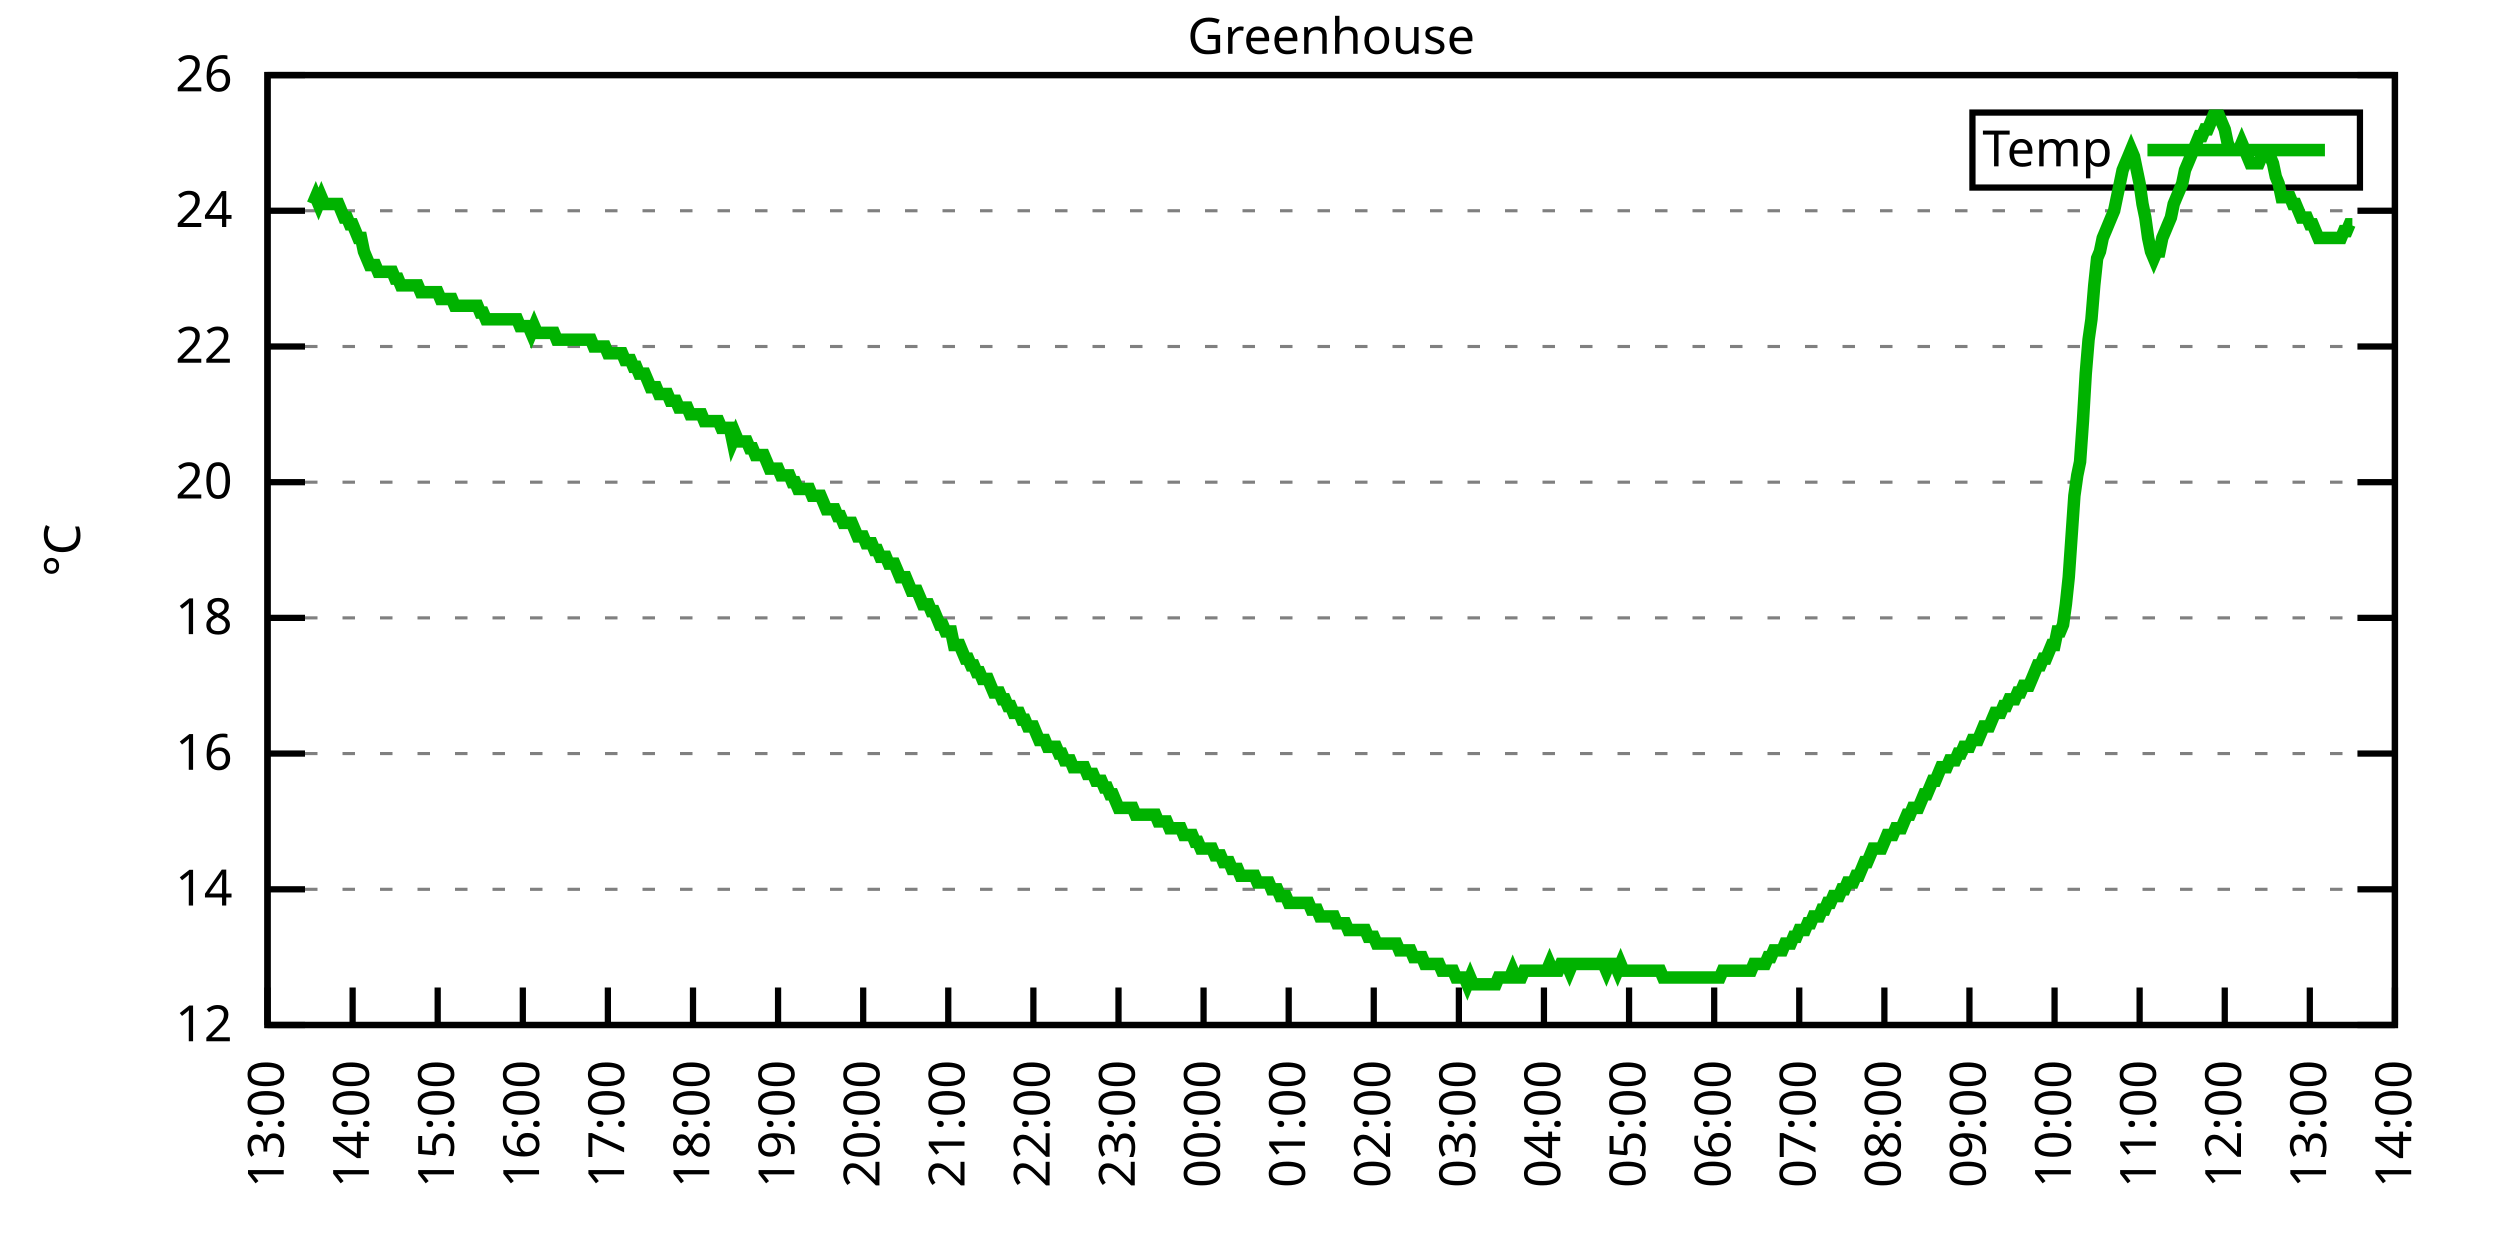
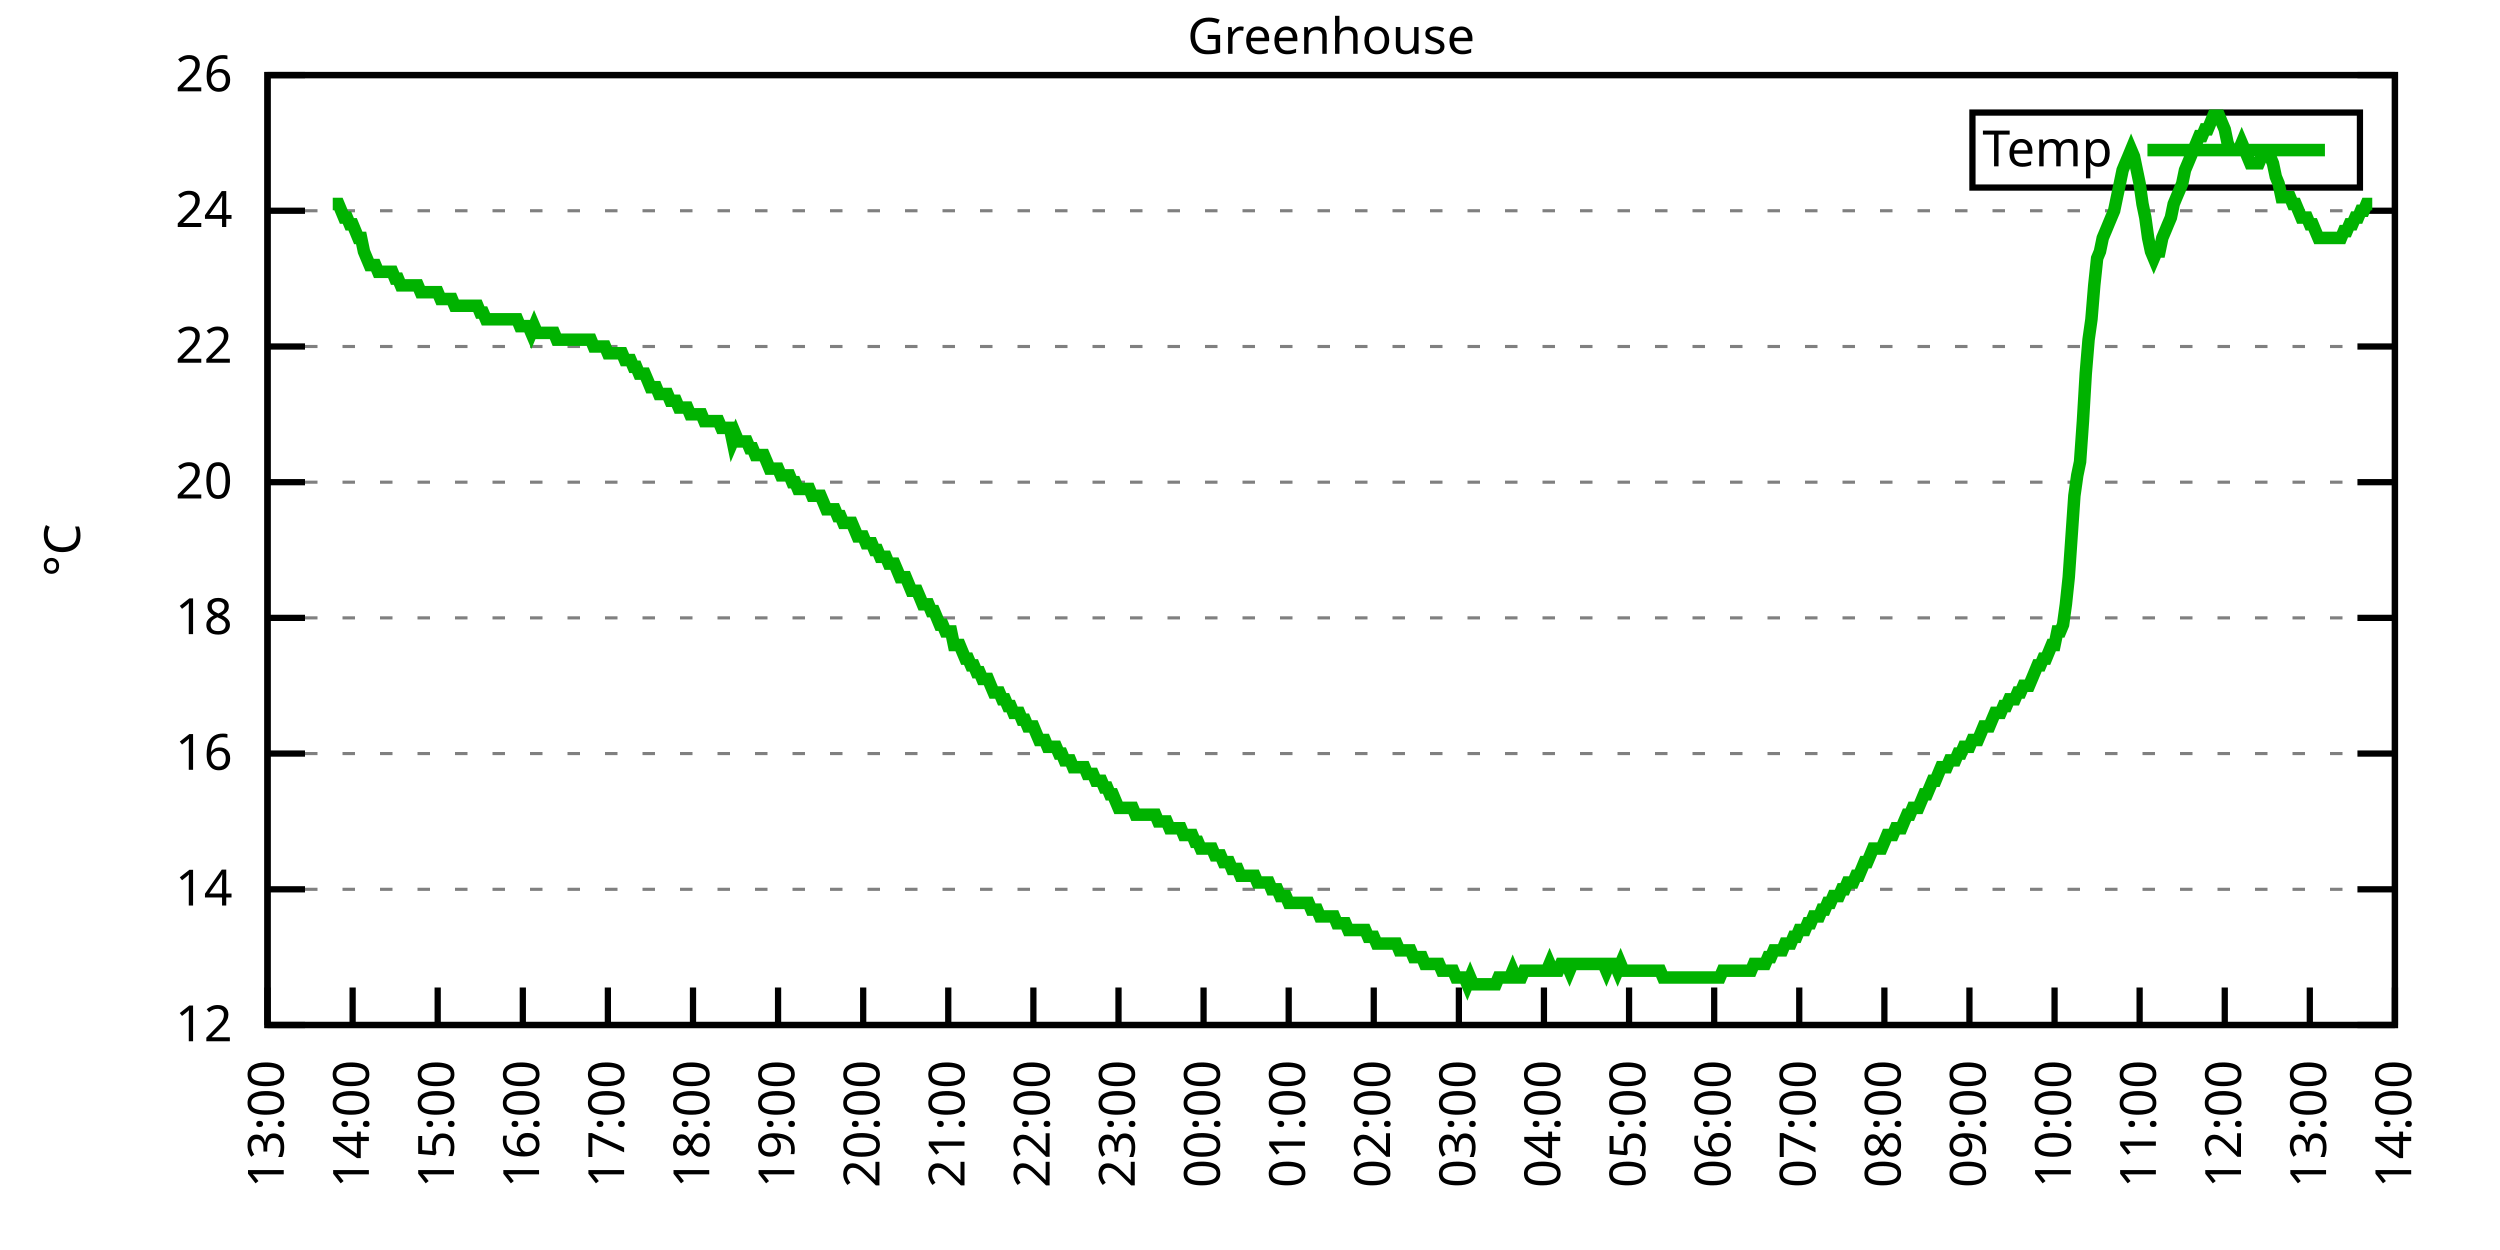
<svg xmlns="http://www.w3.org/2000/svg" xmlns:xlink="http://www.w3.org/1999/xlink" width="400" height="200" viewBox="0 0 400 200">
  <g id="gnuplot_canvas">
    <rect x="0" y="0" width="400" height="200" fill="none" />
    <defs>
      <circle id="gpDot" r="0.5" stroke-width="0.5" stroke="currentColor" />
      <path id="gpPt0" stroke-width="0.333" stroke="currentColor" d="M-1,0 h2 M0,-1 v2" />
      <path id="gpPt1" stroke-width="0.333" stroke="currentColor" d="M-1,-1 L1,1 M1,-1 L-1,1" />
      <path id="gpPt2" stroke-width="0.333" stroke="currentColor" d="M-1,0 L1,0 M0,-1 L0,1 M-1,-1 L1,1 M-1,1 L1,-1" />
      <rect id="gpPt3" stroke-width="0.333" stroke="currentColor" x="-1" y="-1" width="2" height="2" />
      <rect id="gpPt4" stroke-width="0.333" stroke="currentColor" fill="currentColor" x="-1" y="-1" width="2" height="2" />
      <circle id="gpPt5" stroke-width="0.333" stroke="currentColor" cx="0" cy="0" r="1" />
      <use xlink:href="#gpPt5" id="gpPt6" fill="currentColor" stroke="none" />
      <path id="gpPt7" stroke-width="0.333" stroke="currentColor" d="M0,-1.33 L-1.33,0.67 L1.33,0.67 z" />
      <use xlink:href="#gpPt7" id="gpPt8" fill="currentColor" stroke="none" />
      <use xlink:href="#gpPt7" id="gpPt9" stroke="currentColor" transform="rotate(180)" />
      <use xlink:href="#gpPt9" id="gpPt10" fill="currentColor" stroke="none" />
      <use xlink:href="#gpPt3" id="gpPt11" stroke="currentColor" transform="rotate(45)" />
      <use xlink:href="#gpPt11" id="gpPt12" fill="currentColor" stroke="none" />
      <path id="gpPt13" stroke-width="0.333" stroke="currentColor" d="M0,1.330 L1.265,0.411 L0.782,-1.067 L-0.782,-1.076 L-1.265,0.411 z" />
      <use xlink:href="#gpPt13" id="gpPt14" fill="currentColor" stroke="none" />
      <filter id="textbox" filterUnits="objectBoundingBox" x="0" y="0" height="1" width="1">
        <feFlood flood-color="white" flood-opacity="1" result="bgnd" />
        <feComposite in="SourceGraphic" in2="bgnd" operator="atop" />
      </filter>
      <filter id="greybox" filterUnits="objectBoundingBox" x="0" y="0" height="1" width="1">
        <feFlood flood-color="lightgrey" flood-opacity="1" result="grey" />
        <feComposite in="SourceGraphic" in2="grey" operator="atop" />
      </filter>
    </defs>
    <g fill="none" color="white" stroke="currentColor" stroke-width="1.00" stroke-linecap="butt" stroke-linejoin="miter">
</g>
    <g fill="none" color="black" stroke="currentColor" stroke-width="1.00" stroke-linecap="butt" stroke-linejoin="miter">
      <g stroke="none" shape-rendering="crispEdges">
        <polygon fill="rgb(255, 255, 255)" points="42.80,164.00 383.18,164.00 383.18,12.02 42.80,12.02 " />
      </g>
    </g>
    <g fill="none" color="black" stroke="currentColor" stroke-width="1.00" stroke-linecap="butt" stroke-linejoin="miter">
</g>
    <g fill="none" color="black" stroke="black" stroke-width="0.50" stroke-linecap="butt" stroke-linejoin="miter">
</g>
    <g fill="none" color="gray" stroke="currentColor" stroke-width="0.50" stroke-linecap="butt" stroke-linejoin="miter">
      <path stroke="gray" stroke-dasharray="2,4" class="gridline" d="M42.80,164.00 L383.19,164.00  " />
    </g>
    <g fill="none" color="gray" stroke="gray" stroke-width="1.00" stroke-linecap="butt" stroke-linejoin="miter">
</g>
    <g fill="none" color="black" stroke="currentColor" stroke-width="1.00" stroke-linecap="butt" stroke-linejoin="miter">
      <path stroke="black" d="M42.80,164.00 L48.80,164.00 M383.19,164.00 L377.19,164.00  " />
      <g transform="translate(37.20,166.60)" stroke="none" fill="black" font-family="Sans" font-size="8.00" text-anchor="end">
        <text>
          <tspan font-family="Sans"> 12</tspan>
        </text>
      </g>
    </g>
    <g fill="none" color="black" stroke="currentColor" stroke-width="1.00" stroke-linecap="butt" stroke-linejoin="miter">
</g>
    <g fill="none" color="black" stroke="black" stroke-width="0.50" stroke-linecap="butt" stroke-linejoin="miter">
</g>
    <g fill="none" color="gray" stroke="currentColor" stroke-width="0.50" stroke-linecap="butt" stroke-linejoin="miter">
      <path stroke="gray" stroke-dasharray="2,4" class="gridline" d="M42.80,142.29 L383.19,142.29  " />
    </g>
    <g fill="none" color="gray" stroke="gray" stroke-width="1.00" stroke-linecap="butt" stroke-linejoin="miter">
</g>
    <g fill="none" color="black" stroke="currentColor" stroke-width="1.00" stroke-linecap="butt" stroke-linejoin="miter">
      <path stroke="black" d="M42.80,142.29 L48.80,142.29 M383.19,142.29 L377.19,142.29  " />
      <g transform="translate(37.20,144.89)" stroke="none" fill="black" font-family="Sans" font-size="8.00" text-anchor="end">
        <text>
          <tspan font-family="Sans"> 14</tspan>
        </text>
      </g>
    </g>
    <g fill="none" color="black" stroke="currentColor" stroke-width="1.00" stroke-linecap="butt" stroke-linejoin="miter">
</g>
    <g fill="none" color="black" stroke="black" stroke-width="0.50" stroke-linecap="butt" stroke-linejoin="miter">
</g>
    <g fill="none" color="gray" stroke="currentColor" stroke-width="0.50" stroke-linecap="butt" stroke-linejoin="miter">
      <path stroke="gray" stroke-dasharray="2,4" class="gridline" d="M42.80,120.57 L383.19,120.57  " />
    </g>
    <g fill="none" color="gray" stroke="gray" stroke-width="1.00" stroke-linecap="butt" stroke-linejoin="miter">
</g>
    <g fill="none" color="black" stroke="currentColor" stroke-width="1.00" stroke-linecap="butt" stroke-linejoin="miter">
      <path stroke="black" d="M42.80,120.57 L48.80,120.57 M383.19,120.57 L377.19,120.57  " />
      <g transform="translate(37.20,123.17)" stroke="none" fill="black" font-family="Sans" font-size="8.00" text-anchor="end">
        <text>
          <tspan font-family="Sans"> 16</tspan>
        </text>
      </g>
    </g>
    <g fill="none" color="black" stroke="currentColor" stroke-width="1.00" stroke-linecap="butt" stroke-linejoin="miter">
</g>
    <g fill="none" color="black" stroke="black" stroke-width="0.50" stroke-linecap="butt" stroke-linejoin="miter">
</g>
    <g fill="none" color="gray" stroke="currentColor" stroke-width="0.50" stroke-linecap="butt" stroke-linejoin="miter">
      <path stroke="gray" stroke-dasharray="2,4" class="gridline" d="M42.80,98.86 L383.19,98.86  " />
    </g>
    <g fill="none" color="gray" stroke="gray" stroke-width="1.00" stroke-linecap="butt" stroke-linejoin="miter">
</g>
    <g fill="none" color="black" stroke="currentColor" stroke-width="1.00" stroke-linecap="butt" stroke-linejoin="miter">
      <path stroke="black" d="M42.80,98.86 L48.80,98.86 M383.19,98.86 L377.19,98.86  " />
      <g transform="translate(37.20,101.46)" stroke="none" fill="black" font-family="Sans" font-size="8.00" text-anchor="end">
        <text>
          <tspan font-family="Sans"> 18</tspan>
        </text>
      </g>
    </g>
    <g fill="none" color="black" stroke="currentColor" stroke-width="1.00" stroke-linecap="butt" stroke-linejoin="miter">
</g>
    <g fill="none" color="black" stroke="black" stroke-width="0.50" stroke-linecap="butt" stroke-linejoin="miter">
</g>
    <g fill="none" color="gray" stroke="currentColor" stroke-width="0.50" stroke-linecap="butt" stroke-linejoin="miter">
      <path stroke="gray" stroke-dasharray="2,4" class="gridline" d="M42.80,77.15 L383.19,77.15  " />
    </g>
    <g fill="none" color="gray" stroke="gray" stroke-width="1.00" stroke-linecap="butt" stroke-linejoin="miter">
</g>
    <g fill="none" color="black" stroke="currentColor" stroke-width="1.00" stroke-linecap="butt" stroke-linejoin="miter">
      <path stroke="black" d="M42.80,77.15 L48.80,77.15 M383.19,77.15 L377.19,77.15  " />
      <g transform="translate(37.20,79.75)" stroke="none" fill="black" font-family="Sans" font-size="8.00" text-anchor="end">
        <text>
          <tspan font-family="Sans"> 20</tspan>
        </text>
      </g>
    </g>
    <g fill="none" color="black" stroke="currentColor" stroke-width="1.00" stroke-linecap="butt" stroke-linejoin="miter">
</g>
    <g fill="none" color="black" stroke="black" stroke-width="0.50" stroke-linecap="butt" stroke-linejoin="miter">
</g>
    <g fill="none" color="gray" stroke="currentColor" stroke-width="0.50" stroke-linecap="butt" stroke-linejoin="miter">
      <path stroke="gray" stroke-dasharray="2,4" class="gridline" d="M42.80,55.44 L383.19,55.44  " />
    </g>
    <g fill="none" color="gray" stroke="gray" stroke-width="1.00" stroke-linecap="butt" stroke-linejoin="miter">
</g>
    <g fill="none" color="black" stroke="currentColor" stroke-width="1.00" stroke-linecap="butt" stroke-linejoin="miter">
      <path stroke="black" d="M42.80,55.44 L48.80,55.44 M383.19,55.44 L377.19,55.44  " />
      <g transform="translate(37.20,58.04)" stroke="none" fill="black" font-family="Sans" font-size="8.00" text-anchor="end">
        <text>
          <tspan font-family="Sans"> 22</tspan>
        </text>
      </g>
    </g>
    <g fill="none" color="black" stroke="currentColor" stroke-width="1.00" stroke-linecap="butt" stroke-linejoin="miter">
</g>
    <g fill="none" color="black" stroke="black" stroke-width="0.50" stroke-linecap="butt" stroke-linejoin="miter">
</g>
    <g fill="none" color="gray" stroke="currentColor" stroke-width="0.50" stroke-linecap="butt" stroke-linejoin="miter">
      <path stroke="gray" stroke-dasharray="2,4" class="gridline" d="M42.80,33.72 L383.19,33.72  " />
    </g>
    <g fill="none" color="gray" stroke="gray" stroke-width="1.00" stroke-linecap="butt" stroke-linejoin="miter">
</g>
    <g fill="none" color="black" stroke="currentColor" stroke-width="1.00" stroke-linecap="butt" stroke-linejoin="miter">
      <path stroke="black" d="M42.80,33.72 L48.80,33.72 M383.19,33.72 L377.19,33.72  " />
      <g transform="translate(37.20,36.32)" stroke="none" fill="black" font-family="Sans" font-size="8.00" text-anchor="end">
        <text>
          <tspan font-family="Sans"> 24</tspan>
        </text>
      </g>
    </g>
    <g fill="none" color="black" stroke="currentColor" stroke-width="1.00" stroke-linecap="butt" stroke-linejoin="miter">
</g>
    <g fill="none" color="black" stroke="black" stroke-width="0.50" stroke-linecap="butt" stroke-linejoin="miter">
</g>
    <g fill="none" color="gray" stroke="currentColor" stroke-width="0.50" stroke-linecap="butt" stroke-linejoin="miter">
      <path stroke="gray" stroke-dasharray="2,4" class="gridline" d="M42.80,12.01 L383.19,12.01  " />
    </g>
    <g fill="none" color="gray" stroke="gray" stroke-width="1.00" stroke-linecap="butt" stroke-linejoin="miter">
</g>
    <g fill="none" color="black" stroke="currentColor" stroke-width="1.00" stroke-linecap="butt" stroke-linejoin="miter">
      <path stroke="black" d="M42.80,12.01 L48.80,12.01 M383.19,12.01 L377.19,12.01  " />
      <g transform="translate(37.20,14.61)" stroke="none" fill="black" font-family="Sans" font-size="8.00" text-anchor="end">
        <text>
          <tspan font-family="Sans"> 26</tspan>
        </text>
      </g>
    </g>
    <g fill="none" color="black" stroke="currentColor" stroke-width="1.00" stroke-linecap="butt" stroke-linejoin="miter">
      <path stroke="black" d="M42.80,164.00 L42.80,158.00  " />
      <g transform="translate(45.40,169.60) rotate(270.00)" stroke="none" fill="black" font-family="Sans" font-size="8.00" text-anchor="end">
        <text>
          <tspan font-family="Sans">13:00</tspan>
        </text>
      </g>
    </g>
    <g fill="none" color="black" stroke="currentColor" stroke-width="1.00" stroke-linecap="butt" stroke-linejoin="miter">
      <path stroke="black" d="M56.42,164.00 L56.42,158.00  " />
      <g transform="translate(59.02,169.60) rotate(270.00)" stroke="none" fill="black" font-family="Sans" font-size="8.00" text-anchor="end">
        <text>
          <tspan font-family="Sans">14:00</tspan>
        </text>
      </g>
    </g>
    <g fill="none" color="black" stroke="currentColor" stroke-width="1.00" stroke-linecap="butt" stroke-linejoin="miter">
      <path stroke="black" d="M70.03,164.00 L70.03,158.00  " />
      <g transform="translate(72.63,169.60) rotate(270.00)" stroke="none" fill="black" font-family="Sans" font-size="8.00" text-anchor="end">
        <text>
          <tspan font-family="Sans">15:00</tspan>
        </text>
      </g>
    </g>
    <g fill="none" color="black" stroke="currentColor" stroke-width="1.00" stroke-linecap="butt" stroke-linejoin="miter">
      <path stroke="black" d="M83.65,164.00 L83.65,158.00  " />
      <g transform="translate(86.25,169.60) rotate(270.00)" stroke="none" fill="black" font-family="Sans" font-size="8.00" text-anchor="end">
        <text>
          <tspan font-family="Sans">16:00</tspan>
        </text>
      </g>
    </g>
    <g fill="none" color="black" stroke="currentColor" stroke-width="1.00" stroke-linecap="butt" stroke-linejoin="miter">
      <path stroke="black" d="M97.26,164.00 L97.26,158.00  " />
      <g transform="translate(99.86,169.60) rotate(270.00)" stroke="none" fill="black" font-family="Sans" font-size="8.00" text-anchor="end">
        <text>
          <tspan font-family="Sans">17:00</tspan>
        </text>
      </g>
    </g>
    <g fill="none" color="black" stroke="currentColor" stroke-width="1.00" stroke-linecap="butt" stroke-linejoin="miter">
      <path stroke="black" d="M110.88,164.00 L110.88,158.00  " />
      <g transform="translate(113.48,169.60) rotate(270.00)" stroke="none" fill="black" font-family="Sans" font-size="8.00" text-anchor="end">
        <text>
          <tspan font-family="Sans">18:00</tspan>
        </text>
      </g>
    </g>
    <g fill="none" color="black" stroke="currentColor" stroke-width="1.00" stroke-linecap="butt" stroke-linejoin="miter">
      <path stroke="black" d="M124.49,164.00 L124.49,158.00  " />
      <g transform="translate(127.09,169.60) rotate(270.00)" stroke="none" fill="black" font-family="Sans" font-size="8.00" text-anchor="end">
        <text>
          <tspan font-family="Sans">19:00</tspan>
        </text>
      </g>
    </g>
    <g fill="none" color="black" stroke="currentColor" stroke-width="1.00" stroke-linecap="butt" stroke-linejoin="miter">
      <path stroke="black" d="M138.11,164.00 L138.11,158.00  " />
      <g transform="translate(140.71,169.60) rotate(270.00)" stroke="none" fill="black" font-family="Sans" font-size="8.00" text-anchor="end">
        <text>
          <tspan font-family="Sans">20:00</tspan>
        </text>
      </g>
    </g>
    <g fill="none" color="black" stroke="currentColor" stroke-width="1.00" stroke-linecap="butt" stroke-linejoin="miter">
      <path stroke="black" d="M151.72,164.00 L151.72,158.00  " />
      <g transform="translate(154.32,169.60) rotate(270.00)" stroke="none" fill="black" font-family="Sans" font-size="8.00" text-anchor="end">
        <text>
          <tspan font-family="Sans">21:00</tspan>
        </text>
      </g>
    </g>
    <g fill="none" color="black" stroke="currentColor" stroke-width="1.00" stroke-linecap="butt" stroke-linejoin="miter">
      <path stroke="black" d="M165.34,164.00 L165.34,158.00  " />
      <g transform="translate(167.94,169.60) rotate(270.00)" stroke="none" fill="black" font-family="Sans" font-size="8.00" text-anchor="end">
        <text>
          <tspan font-family="Sans">22:00</tspan>
        </text>
      </g>
    </g>
    <g fill="none" color="black" stroke="currentColor" stroke-width="1.00" stroke-linecap="butt" stroke-linejoin="miter">
      <path stroke="black" d="M178.96,164.00 L178.96,158.00  " />
      <g transform="translate(181.56,169.60) rotate(270.00)" stroke="none" fill="black" font-family="Sans" font-size="8.00" text-anchor="end">
        <text>
          <tspan font-family="Sans">23:00</tspan>
        </text>
      </g>
    </g>
    <g fill="none" color="black" stroke="currentColor" stroke-width="1.00" stroke-linecap="butt" stroke-linejoin="miter">
      <path stroke="black" d="M192.57,164.00 L192.57,158.00  " />
      <g transform="translate(195.17,169.60) rotate(270.00)" stroke="none" fill="black" font-family="Sans" font-size="8.00" text-anchor="end">
        <text>
          <tspan font-family="Sans">00:00</tspan>
        </text>
      </g>
    </g>
    <g fill="none" color="black" stroke="currentColor" stroke-width="1.00" stroke-linecap="butt" stroke-linejoin="miter">
      <path stroke="black" d="M206.19,164.00 L206.19,158.00  " />
      <g transform="translate(208.79,169.60) rotate(270.00)" stroke="none" fill="black" font-family="Sans" font-size="8.00" text-anchor="end">
        <text>
          <tspan font-family="Sans">01:00</tspan>
        </text>
      </g>
    </g>
    <g fill="none" color="black" stroke="currentColor" stroke-width="1.00" stroke-linecap="butt" stroke-linejoin="miter">
      <path stroke="black" d="M219.80,164.00 L219.80,158.00  " />
      <g transform="translate(222.40,169.60) rotate(270.00)" stroke="none" fill="black" font-family="Sans" font-size="8.00" text-anchor="end">
        <text>
          <tspan font-family="Sans">02:00</tspan>
        </text>
      </g>
    </g>
    <g fill="none" color="black" stroke="currentColor" stroke-width="1.00" stroke-linecap="butt" stroke-linejoin="miter">
      <path stroke="black" d="M233.42,164.00 L233.42,158.00  " />
      <g transform="translate(236.02,169.60) rotate(270.00)" stroke="none" fill="black" font-family="Sans" font-size="8.00" text-anchor="end">
        <text>
          <tspan font-family="Sans">03:00</tspan>
        </text>
      </g>
    </g>
    <g fill="none" color="black" stroke="currentColor" stroke-width="1.00" stroke-linecap="butt" stroke-linejoin="miter">
      <path stroke="black" d="M247.03,164.00 L247.03,158.00  " />
      <g transform="translate(249.63,169.60) rotate(270.00)" stroke="none" fill="black" font-family="Sans" font-size="8.00" text-anchor="end">
        <text>
          <tspan font-family="Sans">04:00</tspan>
        </text>
      </g>
    </g>
    <g fill="none" color="black" stroke="currentColor" stroke-width="1.00" stroke-linecap="butt" stroke-linejoin="miter">
      <path stroke="black" d="M260.65,164.00 L260.65,158.00  " />
      <g transform="translate(263.25,169.60) rotate(270.00)" stroke="none" fill="black" font-family="Sans" font-size="8.00" text-anchor="end">
        <text>
          <tspan font-family="Sans">05:00</tspan>
        </text>
      </g>
    </g>
    <g fill="none" color="black" stroke="currentColor" stroke-width="1.00" stroke-linecap="butt" stroke-linejoin="miter">
      <path stroke="black" d="M274.27,164.00 L274.27,158.00  " />
      <g transform="translate(276.87,169.60) rotate(270.00)" stroke="none" fill="black" font-family="Sans" font-size="8.00" text-anchor="end">
        <text>
          <tspan font-family="Sans">06:00</tspan>
        </text>
      </g>
    </g>
    <g fill="none" color="black" stroke="currentColor" stroke-width="1.00" stroke-linecap="butt" stroke-linejoin="miter">
      <path stroke="black" d="M287.88,164.00 L287.88,158.00  " />
      <g transform="translate(290.48,169.60) rotate(270.00)" stroke="none" fill="black" font-family="Sans" font-size="8.00" text-anchor="end">
        <text>
          <tspan font-family="Sans">07:00</tspan>
        </text>
      </g>
    </g>
    <g fill="none" color="black" stroke="currentColor" stroke-width="1.00" stroke-linecap="butt" stroke-linejoin="miter">
      <path stroke="black" d="M301.50,164.00 L301.50,158.00  " />
      <g transform="translate(304.10,169.60) rotate(270.00)" stroke="none" fill="black" font-family="Sans" font-size="8.00" text-anchor="end">
        <text>
          <tspan font-family="Sans">08:00</tspan>
        </text>
      </g>
    </g>
    <g fill="none" color="black" stroke="currentColor" stroke-width="1.00" stroke-linecap="butt" stroke-linejoin="miter">
      <path stroke="black" d="M315.11,164.00 L315.11,158.00  " />
      <g transform="translate(317.71,169.60) rotate(270.00)" stroke="none" fill="black" font-family="Sans" font-size="8.00" text-anchor="end">
        <text>
          <tspan font-family="Sans">09:00</tspan>
        </text>
      </g>
    </g>
    <g fill="none" color="black" stroke="currentColor" stroke-width="1.00" stroke-linecap="butt" stroke-linejoin="miter">
      <path stroke="black" d="M328.73,164.00 L328.73,158.00  " />
      <g transform="translate(331.33,169.60) rotate(270.00)" stroke="none" fill="black" font-family="Sans" font-size="8.00" text-anchor="end">
        <text>
          <tspan font-family="Sans">10:00</tspan>
        </text>
      </g>
    </g>
    <g fill="none" color="black" stroke="currentColor" stroke-width="1.00" stroke-linecap="butt" stroke-linejoin="miter">
      <path stroke="black" d="M342.34,164.00 L342.34,158.00  " />
      <g transform="translate(344.94,169.60) rotate(270.00)" stroke="none" fill="black" font-family="Sans" font-size="8.00" text-anchor="end">
        <text>
          <tspan font-family="Sans">11:00</tspan>
        </text>
      </g>
    </g>
    <g fill="none" color="black" stroke="currentColor" stroke-width="1.00" stroke-linecap="butt" stroke-linejoin="miter">
      <path stroke="black" d="M355.96,164.00 L355.96,158.00  " />
      <g transform="translate(358.56,169.60) rotate(270.00)" stroke="none" fill="black" font-family="Sans" font-size="8.00" text-anchor="end">
        <text>
          <tspan font-family="Sans">12:00</tspan>
        </text>
      </g>
    </g>
    <g fill="none" color="black" stroke="currentColor" stroke-width="1.00" stroke-linecap="butt" stroke-linejoin="miter">
      <path stroke="black" d="M369.57,164.00 L369.57,158.00  " />
      <g transform="translate(372.17,169.60) rotate(270.00)" stroke="none" fill="black" font-family="Sans" font-size="8.00" text-anchor="end">
        <text>
          <tspan font-family="Sans">13:00</tspan>
        </text>
      </g>
    </g>
    <g fill="none" color="black" stroke="currentColor" stroke-width="1.00" stroke-linecap="butt" stroke-linejoin="miter">
      <path stroke="black" d="M383.19,164.00 L383.19,158.00  " />
      <g transform="translate(385.79,169.60) rotate(270.00)" stroke="none" fill="black" font-family="Sans" font-size="8.00" text-anchor="end">
        <text>
          <tspan font-family="Sans">14:00</tspan>
        </text>
      </g>
    </g>
    <g fill="none" color="black" stroke="currentColor" stroke-width="1.00" stroke-linecap="butt" stroke-linejoin="miter">
</g>
    <g fill="none" color="black" stroke="currentColor" stroke-width="1.00" stroke-linecap="butt" stroke-linejoin="miter">
      <path stroke="black" d="M42.80,12.01 L42.80,164.00 L383.19,164.00 L383.19,12.01 L42.80,12.01 Z  " />
    </g>
    <g fill="none" color="black" stroke="currentColor" stroke-width="1.00" stroke-linecap="butt" stroke-linejoin="miter">
</g>
    <g fill="none" color="black" stroke="currentColor" stroke-width="1.00" stroke-linecap="butt" stroke-linejoin="miter">
      <path stroke="black" d="M315.59,30.01 L315.59,18.01 L377.59,18.01 L377.59,30.01 L315.59,30.01 Z  " />
    </g>
    <g id="Greenhouse_plot_1">
      <g fill="none" color="white" stroke="black" stroke-width="2.00" stroke-linecap="butt" stroke-linejoin="miter">
</g>
      <g fill="none" color="black" stroke="currentColor" stroke-width="2.00" stroke-linecap="butt" stroke-linejoin="miter">
        <g transform="translate(337.99,26.61)" stroke="none" fill="black" font-family="Sans" font-size="8.00" text-anchor="end">
          <text>
            <tspan font-family="Sans">Temp</tspan>
          </text>
        </g>
      </g>
      <g fill="none" color="black" stroke="currentColor" stroke-width="2.00" stroke-linecap="butt" stroke-linejoin="miter">
-         <path stroke="rgb(  0, 178,   0)" d="M343.59,24.01 L371.99,24.01 M50.06,32.64 L50.52,31.55 L50.97,32.64 L51.42,31.55 L51.88,32.64 L52.33,32.64   L52.78,32.64 L53.24,32.64 L53.69,32.64 L54.15,32.64 L54.60,33.72 L55.05,34.81 L55.51,34.81 L55.96,35.89   L56.42,35.89 L56.87,36.98 L57.32,38.07 L57.78,38.07 L58.23,40.24 L58.68,41.32 L59.14,42.41 L59.59,42.41   L60.05,42.41 L60.50,43.49 L60.95,43.49 L61.41,43.49 L61.86,43.49 L62.32,43.49 L62.77,43.49 L63.22,44.58   L63.68,44.58 L64.13,45.66 L64.58,45.66 L65.04,45.66 L65.49,45.66 L65.95,45.66 L66.40,45.66 L66.85,45.66   L67.31,46.75 L67.76,46.75 L68.22,46.75 L68.67,46.75 L69.12,46.75 L69.58,46.75 L70.03,46.75 L70.49,47.84   L70.94,47.84 L71.39,47.84 L71.85,47.84 L72.30,47.84 L72.75,48.92 L73.21,48.92 L73.66,48.92 L74.12,48.92   L74.57,48.92 L75.02,48.92 L75.48,48.92 L75.93,48.92 L76.39,48.92 L76.84,50.01 L77.29,50.01 L77.75,51.09   L78.20,51.09 L78.65,51.09 L79.11,51.09 L79.56,51.09 L80.02,51.09 L80.47,51.09 L80.92,51.09 L81.38,51.09   L81.83,51.09 L82.29,51.09 L82.74,51.09 L83.19,52.18 L83.65,52.18 L84.10,52.18 L84.55,52.18 L85.01,53.26   L85.46,52.18 L85.92,53.26 L86.37,53.26 L86.82,53.26 L87.28,53.26 L87.73,53.26 L88.19,53.26 L88.64,53.26   L89.09,54.35 L89.55,54.35 L90.00,54.35 L90.45,54.35 L90.91,54.35 L91.36,54.35 L91.82,54.35 L92.27,54.35   L92.72,54.35 L93.18,54.35 L93.63,54.35 L94.09,54.35 L94.54,54.35 L94.99,55.44 L95.45,55.44 L95.90,55.44   L96.35,55.44 L96.81,55.44 L97.26,56.52 L97.72,56.52 L98.17,56.52 L98.62,56.52 L99.08,56.52 L99.53,56.52   L99.99,57.61 L100.44,57.61 L100.89,57.61 L101.35,58.69 L101.80,58.69 L102.25,59.78 L102.71,59.78 L103.16,59.78   L103.62,60.86 L104.07,61.95 L104.52,61.95 L104.98,61.95 L105.43,63.04 L105.89,63.04 L106.34,63.04 L106.79,63.04   L107.25,64.12 L107.70,64.12 L108.15,64.12 L108.61,65.21 L109.06,65.21 L109.52,65.21 L109.97,65.21 L110.42,66.29   L110.88,66.29 L111.33,66.29 L111.79,66.29 L112.24,66.29 L112.69,67.38 L113.15,67.38 L113.60,67.38 L114.05,67.38   L114.51,67.38 L114.96,67.38 L115.42,68.46 L115.87,68.46 L116.32,68.46 L116.78,68.46 L117.23,70.63 L117.69,69.55   L118.14,70.63 L118.59,70.63 L119.05,70.63 L119.50,70.63 L119.96,71.72 L120.41,71.72 L120.86,72.81 L121.32,72.81   L121.77,72.81 L122.22,72.81 L122.68,73.89 L123.13,74.98 L123.59,74.98 L124.04,74.98 L124.49,74.98 L124.95,76.06   L125.40,76.06 L125.86,76.06 L126.31,76.06 L126.76,77.15 L127.22,77.15 L127.67,78.23 L128.12,78.23 L128.58,78.23   L129.03,78.23 L129.49,78.23 L129.94,79.32 L130.39,79.32 L130.85,79.32 L131.30,79.32 L131.76,80.41 L132.21,81.49   L132.66,81.49 L133.12,81.49 L133.57,81.49 L134.02,82.58 L134.48,82.58 L134.93,83.66 L135.39,83.66 L135.84,83.66   L136.29,83.66 L136.75,84.75 L137.20,85.83 L137.66,85.83 L138.11,85.83 L138.56,86.92 L139.02,86.92 L139.47,86.92   L139.92,88.00 L140.38,88.00 L140.83,89.09 L141.29,89.09 L141.74,89.09 L142.19,90.18 L142.65,90.18 L143.10,90.18   L143.56,91.26 L144.01,92.35 L144.46,92.35 L144.92,92.35 L145.37,93.43 L145.82,94.52 L146.28,94.52 L146.73,94.52   L147.19,95.60 L147.64,96.69 L148.09,96.69 L148.55,96.69 L149.00,97.78 L149.46,97.78 L149.91,98.86 L150.36,99.95   L150.82,99.95 L151.27,101.03 L151.72,101.03 L152.18,101.03 L152.63,103.20 L153.09,103.20 L153.54,103.20 L153.99,104.29   L154.45,105.38 L154.90,105.38 L155.36,106.46 L155.81,106.46 L156.26,107.55 L156.72,107.55 L157.17,108.63 L157.62,108.63   L158.08,108.63 L158.53,109.72 L158.99,110.80 L159.44,110.80 L159.89,110.80 L160.35,111.89 L160.80,111.89 L161.26,112.97   L161.71,112.97 L162.16,114.06 L162.62,114.06 L163.07,114.06 L163.52,115.15 L163.98,115.15 L164.43,116.23 L164.89,116.23   L165.34,116.23 L165.79,117.32 L166.25,118.40 L166.70,118.40 L167.16,118.40 L167.61,119.49 L168.06,119.49 L168.52,119.49   L168.97,119.49 L169.43,120.57 L169.88,120.57 L170.33,121.66 L170.79,121.66 L171.24,121.66 L171.69,122.75 L172.15,122.75   L172.60,122.75 L173.06,122.75 L173.51,122.75 L173.96,123.83 L174.42,123.83 L174.87,123.83 L175.33,124.92 L175.78,124.92   L176.23,124.92 L176.69,126.00 L177.14,126.00 L177.59,127.09 L178.05,127.09 L178.50,128.17 L178.96,129.26 L179.41,129.26   L179.86,129.26 L180.32,129.26 L180.77,129.26 L181.23,129.26 L181.68,130.35 L182.13,130.35 L182.59,130.35 L183.04,130.35   L183.49,130.35 L183.95,130.35 L184.40,130.35 L184.86,130.35 L185.31,131.43 L185.76,131.43 L186.22,131.43 L186.67,131.43   L187.13,132.52 L187.58,132.52 L188.03,132.52 L188.49,132.52 L188.94,132.52 L189.39,133.60 L189.85,133.60 L190.30,133.60   L190.76,133.60 L191.21,134.69 L191.66,134.69 L192.12,135.77 L192.57,135.77 L193.03,135.77 L193.48,135.77 L193.93,135.77   L194.39,136.86 L194.84,136.86 L195.29,136.86 L195.75,137.94 L196.20,137.94 L196.66,137.94 L197.11,139.03 L197.56,139.03   L198.02,139.03 L198.47,140.12 L198.93,140.12 L199.38,140.12 L199.83,140.12 L200.29,140.12 L200.74,140.12 L201.19,141.20   L201.65,141.20 L202.10,141.20 L202.56,141.20 L203.01,141.20 L203.46,142.29 L203.92,142.29 L204.37,142.29 L204.83,143.37   L205.28,143.37 L205.73,143.37 L206.19,144.46 L206.64,144.46 L207.09,144.46 L207.55,144.46 L208.00,144.46 L208.46,144.46   L208.91,144.46 L209.36,144.46 L209.82,145.54 L210.27,145.54 L210.73,145.54 L211.18,146.63 L211.63,146.63 L212.09,146.63   L212.54,146.63 L213.00,146.63 L213.45,146.63 L213.90,147.72 L214.36,147.72 L214.81,147.72 L215.26,147.72 L215.72,148.80   L216.17,148.80 L216.63,148.80 L217.08,148.80 L217.53,148.80 L217.99,148.80 L218.44,148.80 L218.90,149.89 L219.35,149.89   L219.80,149.89 L220.26,150.97 L220.71,150.97 L221.16,150.97 L221.62,150.97 L222.07,150.97 L222.53,150.97 L222.98,150.97   L223.43,150.97 L223.89,152.06 L224.34,152.06 L224.80,152.06 L225.25,152.06 L225.70,152.06 L226.16,153.14 L226.61,153.14   L227.06,153.14 L227.52,153.14 L227.97,154.23 L228.43,154.23 L228.88,154.23 L229.33,154.23 L229.79,154.23 L230.24,154.23   L230.70,155.31 L231.15,155.31 L231.60,155.31 L232.06,155.31 L232.51,155.31 L232.96,156.40 L233.42,156.40 L233.87,156.40   L234.33,156.40 L234.78,157.49 L235.23,156.40 L235.69,157.49 L236.14,157.49 L236.60,157.49 L237.05,157.49 L237.50,157.49   L237.96,157.49 L238.41,157.49 L238.86,157.49 L239.32,157.49 L239.77,156.40 L240.23,156.40 L240.68,156.40 L241.13,156.40   L241.59,156.40 L242.04,155.31 L242.50,156.40 L242.95,156.40 L243.40,156.40 L243.86,155.31 L244.31,155.31 L244.76,155.31   L245.22,155.31 L245.67,155.31 L246.13,155.31 L246.58,155.31 L247.03,155.31 L247.49,155.31 L247.94,154.23 L248.40,155.31   L248.85,155.31 L249.30,155.31 L249.76,154.23 L250.21,154.23 L250.66,154.23 L251.12,155.31 L251.57,154.23 L252.03,154.23   L252.48,154.23 L252.93,154.23 L253.39,154.23 L253.84,154.23 L254.30,154.23 L254.75,154.23 L255.20,154.23 L255.66,154.23   L256.11,154.23 L256.56,154.23 L257.02,155.31 L257.47,154.23 L257.93,154.23 L258.38,154.23 L258.83,155.31 L259.29,154.23   L259.74,155.31 L260.20,155.31 L260.65,155.31 L261.10,155.31 L261.56,155.31 L262.01,155.31 L262.47,155.31 L262.92,155.31   L263.37,155.31 L263.83,155.31 L264.28,155.31 L264.73,155.31 L265.19,155.31 L265.64,155.31 L266.10,156.40 L266.55,156.40   L267.00,156.40 L267.46,156.40 L267.91,156.40 L268.37,156.40 L268.82,156.40 L269.27,156.40 L269.73,156.40 L270.18,156.40   L270.63,156.40 L271.09,156.40 L271.54,156.40 L272.00,156.40 L272.45,156.40 L272.90,156.40 L273.36,156.40 L273.81,156.40   L274.27,156.40 L274.72,156.40 L275.17,156.40 L275.63,155.31 L276.08,155.31 L276.53,155.31 L276.99,155.31 L277.44,155.31   L277.90,155.31 L278.35,155.31 L278.80,155.31 L279.26,155.31 L279.71,155.31 L280.17,155.31 L280.62,154.23 L281.07,154.23   L281.53,154.23 L281.98,154.23 L282.43,154.23 L282.89,153.14 L283.34,153.14 L283.80,152.06 L284.25,152.06 L284.70,152.06   L285.16,152.06 L285.61,150.97 L286.07,150.97 L286.52,150.97 L286.97,149.89 L287.43,149.89 L287.88,148.80 L288.33,148.80   L288.79,148.80 L289.24,147.72 L289.70,147.72 L290.15,146.63 L290.60,146.63 L291.06,146.63 L291.51,145.54 L291.97,145.54   L292.42,144.46 L292.87,144.46 L293.33,143.37 L293.78,143.37 L294.23,143.37 L294.69,142.29 L295.14,142.29 L295.60,141.20   L296.05,141.20 L296.50,141.20 L296.96,140.12 L297.41,140.12 L297.87,139.03 L298.32,137.94 L298.77,137.94 L299.23,136.86   L299.68,135.77 L300.13,135.77 L300.59,135.77 L301.04,135.77 L301.50,134.69 L301.95,133.60 L302.40,133.60 L302.86,133.60   L303.31,132.52 L303.77,132.52 L304.22,132.52 L304.67,131.43 L305.13,130.35 L305.58,130.35 L306.03,129.26 L306.49,129.26   L306.94,129.26 L307.40,128.17 L307.85,127.09 L308.30,127.09 L308.76,126.00 L309.21,124.92 L309.67,124.92 L310.12,123.83   L310.57,122.75 L311.03,122.75 L311.48,122.75 L311.94,121.66 L312.39,121.66 L312.84,121.66 L313.30,120.57 L313.75,120.57   L314.20,119.49 L314.66,119.49 L315.11,119.49 L315.57,118.40 L316.02,118.40 L316.47,118.40 L316.93,117.32 L317.38,116.23   L317.84,116.23 L318.29,116.23 L318.74,115.15 L319.20,114.06 L319.65,114.06 L320.10,114.06 L320.56,112.97 L321.01,112.97   L321.47,111.89 L321.92,111.89 L322.37,111.89 L322.83,110.80 L323.28,110.80 L323.74,109.72 L324.19,109.72 L324.64,109.72   L325.10,108.63 L325.55,107.55 L326.00,106.46 L326.46,106.46 L326.91,105.38 L327.37,105.38 L327.82,104.29 L328.27,103.20   L328.73,103.20 L329.18,101.03 L329.64,101.03 L330.09,99.95 L330.54,96.69 L331.00,92.35 L331.45,85.83 L331.90,79.32   L332.36,76.06 L332.81,73.89 L333.27,67.38 L333.72,59.78 L334.17,54.35 L334.63,51.09 L335.08,45.66 L335.54,41.32   L335.99,40.24 L336.44,38.07 L336.90,36.98 L337.35,35.89 L337.80,34.81 L338.26,33.72 L338.71,31.55 L339.17,29.38   L339.62,27.21 L340.07,26.12 L340.53,25.04 L340.98,23.95 L341.44,25.04 L341.89,27.21 L342.34,29.38 L342.80,32.64   L343.25,34.81 L343.70,38.07 L344.16,40.24 L344.61,41.32 L345.07,40.24 L345.52,40.24 L345.97,38.07 L346.43,36.98   L346.88,35.89 L347.34,34.81 L347.79,32.64 L348.24,31.55 L348.70,30.47 L349.15,29.38 L349.60,27.21 L350.06,26.12   L350.51,25.04 L350.97,23.95 L351.42,22.87 L351.87,21.78 L352.33,21.78 L352.78,20.70 L353.24,20.70 L353.69,19.61   L354.14,18.52 L354.60,18.52 L355.05,18.52 L355.50,19.61 L355.96,20.70 L356.41,22.87 L356.87,23.95 L357.32,23.95   L357.77,23.95 L358.23,23.95 L358.68,22.87 L359.14,23.95 L359.59,25.04 L360.04,26.12 L360.50,26.12 L360.95,26.12   L361.41,26.12 L361.86,25.04 L362.31,25.04 L362.77,25.04 L363.22,25.04 L363.67,26.12 L364.13,28.29 L364.58,29.38   L365.04,31.55 L365.49,31.55 L365.94,31.55 L366.40,31.55 L366.85,32.64 L367.31,32.64 L367.76,33.72 L368.21,34.81   L368.67,34.81 L369.12,34.81 L369.57,35.89 L370.03,35.89 L370.48,36.98 L370.94,38.07 L371.39,38.07 L371.84,38.07   L372.30,38.07 L372.75,38.07 L373.21,38.07 L373.66,38.07 L374.11,38.07 L374.57,38.07 L375.02,36.98 L375.47,36.98   L375.93,35.89 L376.38,35.89  " />
+         <path stroke="rgb(  0, 178,   0)" d="M343.59,24.01 L371.99,24.01 M53.24,32.64 L53.69,32.64 L54.15,32.64 L54.60,33.72 L55.05,34.81 L55.51,34.81   L55.96,35.89 L56.42,35.89 L56.87,36.98 L57.32,38.07 L57.78,38.07 L58.23,40.24 L58.68,41.32 L59.14,42.41   L59.59,42.41 L60.05,42.41 L60.50,43.49 L60.95,43.49 L61.41,43.49 L61.86,43.49 L62.32,43.49 L62.77,43.49   L63.22,44.58 L63.68,44.58 L64.13,45.66 L64.58,45.66 L65.04,45.66 L65.49,45.66 L65.95,45.66 L66.40,45.66   L66.85,45.66 L67.31,46.75 L67.76,46.75 L68.22,46.75 L68.67,46.75 L69.12,46.75 L69.58,46.75 L70.03,46.75   L70.49,47.84 L70.94,47.84 L71.39,47.84 L71.85,47.84 L72.30,47.84 L72.75,48.92 L73.21,48.92 L73.66,48.92   L74.12,48.92 L74.57,48.92 L75.02,48.92 L75.48,48.92 L75.93,48.92 L76.39,48.92 L76.84,50.01 L77.29,50.01   L77.75,51.09 L78.20,51.09 L78.65,51.09 L79.11,51.09 L79.56,51.09 L80.02,51.09 L80.47,51.09 L80.92,51.09   L81.38,51.09 L81.83,51.09 L82.29,51.09 L82.74,51.09 L83.19,52.18 L83.65,52.18 L84.10,52.18 L84.55,52.18   L85.01,53.26 L85.46,52.18 L85.92,53.26 L86.37,53.26 L86.82,53.26 L87.28,53.26 L87.73,53.26 L88.19,53.26   L88.64,53.26 L89.09,54.35 L89.55,54.35 L90.00,54.35 L90.45,54.35 L90.91,54.35 L91.36,54.35 L91.82,54.35   L92.27,54.35 L92.72,54.35 L93.18,54.35 L93.63,54.35 L94.09,54.35 L94.54,54.35 L94.99,55.44 L95.45,55.44   L95.90,55.44 L96.35,55.44 L96.81,55.44 L97.26,56.52 L97.72,56.52 L98.17,56.52 L98.62,56.52 L99.08,56.52   L99.53,56.52 L99.99,57.61 L100.44,57.61 L100.89,57.61 L101.35,58.69 L101.80,58.69 L102.25,59.78 L102.71,59.78   L103.16,59.78 L103.62,60.86 L104.07,61.95 L104.52,61.95 L104.98,61.95 L105.43,63.04 L105.89,63.04 L106.34,63.04   L106.79,63.04 L107.25,64.12 L107.70,64.12 L108.15,64.12 L108.61,65.21 L109.06,65.21 L109.52,65.21 L109.97,65.21   L110.42,66.29 L110.88,66.29 L111.33,66.29 L111.79,66.29 L112.24,66.29 L112.69,67.38 L113.15,67.38 L113.60,67.38   L114.05,67.38 L114.51,67.38 L114.96,67.38 L115.42,68.46 L115.87,68.46 L116.32,68.46 L116.78,68.46 L117.23,70.63   L117.69,69.55 L118.14,70.63 L118.59,70.63 L119.05,70.63 L119.50,70.63 L119.96,71.72 L120.41,71.72 L120.86,72.81   L121.32,72.81 L121.77,72.81 L122.22,72.81 L122.68,73.89 L123.13,74.98 L123.59,74.98 L124.04,74.98 L124.49,74.98   L124.95,76.06 L125.40,76.06 L125.86,76.06 L126.31,76.06 L126.76,77.15 L127.22,77.15 L127.67,78.23 L128.12,78.23   L128.58,78.23 L129.03,78.23 L129.49,78.23 L129.94,79.32 L130.39,79.32 L130.85,79.32 L131.30,79.32 L131.76,80.41   L132.21,81.49 L132.66,81.49 L133.12,81.49 L133.57,81.49 L134.02,82.58 L134.48,82.58 L134.93,83.66 L135.39,83.66   L135.84,83.66 L136.29,83.66 L136.75,84.75 L137.20,85.83 L137.66,85.83 L138.11,85.83 L138.56,86.92 L139.02,86.92   L139.47,86.92 L139.92,88.00 L140.38,88.00 L140.83,89.09 L141.29,89.09 L141.74,89.09 L142.19,90.18 L142.65,90.18   L143.10,90.18 L143.56,91.26 L144.01,92.35 L144.46,92.35 L144.92,92.35 L145.37,93.43 L145.82,94.52 L146.28,94.52   L146.73,94.52 L147.19,95.60 L147.64,96.69 L148.09,96.69 L148.55,96.69 L149.00,97.78 L149.46,97.78 L149.91,98.86   L150.36,99.95 L150.82,99.95 L151.27,101.03 L151.72,101.03 L152.18,101.03 L152.63,103.20 L153.09,103.20 L153.54,103.20   L153.99,104.29 L154.45,105.38 L154.90,105.38 L155.36,106.46 L155.81,106.46 L156.26,107.55 L156.72,107.55 L157.17,108.63   L157.62,108.63 L158.08,108.63 L158.53,109.72 L158.99,110.80 L159.44,110.80 L159.89,110.80 L160.35,111.89 L160.80,111.89   L161.26,112.97 L161.71,112.97 L162.16,114.06 L162.62,114.06 L163.07,114.06 L163.52,115.15 L163.98,115.15 L164.43,116.23   L164.89,116.23 L165.34,116.23 L165.79,117.32 L166.25,118.40 L166.70,118.40 L167.16,118.40 L167.61,119.49 L168.06,119.49   L168.52,119.49 L168.97,119.49 L169.43,120.57 L169.88,120.57 L170.33,121.66 L170.79,121.66 L171.24,121.66 L171.69,122.75   L172.15,122.75 L172.60,122.75 L173.06,122.75 L173.51,122.75 L173.96,123.83 L174.42,123.83 L174.87,123.83 L175.33,124.92   L175.78,124.92 L176.23,124.92 L176.69,126.00 L177.14,126.00 L177.59,127.09 L178.05,127.09 L178.50,128.17 L178.96,129.26   L179.41,129.26 L179.86,129.26 L180.32,129.26 L180.77,129.26 L181.23,129.26 L181.68,130.35 L182.13,130.35 L182.59,130.35   L183.04,130.35 L183.49,130.35 L183.95,130.35 L184.40,130.35 L184.86,130.35 L185.31,131.43 L185.76,131.43 L186.22,131.43   L186.67,131.43 L187.13,132.52 L187.58,132.52 L188.03,132.52 L188.49,132.52 L188.94,132.52 L189.39,133.60 L189.85,133.60   L190.30,133.60 L190.76,133.60 L191.21,134.69 L191.66,134.69 L192.12,135.77 L192.57,135.77 L193.03,135.77 L193.48,135.77   L193.93,135.77 L194.39,136.86 L194.84,136.86 L195.29,136.86 L195.75,137.94 L196.20,137.94 L196.66,137.94 L197.11,139.03   L197.56,139.03 L198.02,139.03 L198.47,140.12 L198.93,140.12 L199.38,140.12 L199.83,140.12 L200.29,140.12 L200.74,140.12   L201.19,141.20 L201.65,141.20 L202.10,141.20 L202.56,141.20 L203.01,141.20 L203.46,142.29 L203.92,142.29 L204.37,142.29   L204.83,143.37 L205.28,143.37 L205.73,143.37 L206.19,144.46 L206.64,144.46 L207.09,144.46 L207.55,144.46 L208.00,144.46   L208.46,144.46 L208.91,144.46 L209.36,144.46 L209.82,145.54 L210.27,145.54 L210.73,145.54 L211.18,146.63 L211.63,146.63   L212.09,146.63 L212.54,146.63 L213.00,146.63 L213.45,146.63 L213.90,147.72 L214.36,147.72 L214.81,147.72 L215.26,147.72   L215.72,148.80 L216.17,148.80 L216.63,148.80 L217.08,148.80 L217.53,148.80 L217.99,148.80 L218.44,148.80 L218.90,149.89   L219.35,149.89 L219.80,149.89 L220.26,150.97 L220.71,150.97 L221.16,150.97 L221.62,150.97 L222.07,150.97 L222.53,150.97   L222.98,150.97 L223.43,150.97 L223.89,152.06 L224.34,152.06 L224.80,152.06 L225.25,152.06 L225.70,152.06 L226.16,153.14   L226.61,153.14 L227.06,153.14 L227.52,153.14 L227.97,154.23 L228.43,154.23 L228.88,154.23 L229.33,154.23 L229.79,154.23   L230.24,154.23 L230.70,155.31 L231.15,155.31 L231.60,155.31 L232.06,155.31 L232.51,155.31 L232.96,156.40 L233.42,156.40   L233.87,156.40 L234.33,156.40 L234.78,157.49 L235.23,156.40 L235.69,157.49 L236.14,157.49 L236.60,157.49 L237.05,157.49   L237.50,157.49 L237.96,157.49 L238.41,157.49 L238.86,157.49 L239.32,157.49 L239.77,156.40 L240.23,156.40 L240.68,156.40   L241.13,156.40 L241.59,156.40 L242.04,155.31 L242.50,156.40 L242.95,156.40 L243.40,156.40 L243.86,155.31 L244.31,155.31   L244.76,155.31 L245.22,155.31 L245.67,155.31 L246.13,155.31 L246.58,155.31 L247.03,155.31 L247.49,155.31 L247.94,154.23   L248.40,155.31 L248.85,155.31 L249.30,155.31 L249.76,154.23 L250.21,154.23 L250.66,154.23 L251.12,155.31 L251.57,154.23   L252.03,154.23 L252.48,154.23 L252.93,154.23 L253.39,154.23 L253.84,154.23 L254.30,154.23 L254.75,154.23 L255.20,154.23   L255.66,154.23 L256.11,154.23 L256.56,154.23 L257.02,155.31 L257.47,154.23 L257.93,154.23 L258.38,154.23 L258.83,155.31   L259.29,154.23 L259.74,155.31 L260.20,155.31 L260.65,155.31 L261.10,155.31 L261.56,155.31 L262.01,155.31 L262.47,155.31   L262.92,155.31 L263.37,155.31 L263.83,155.31 L264.28,155.31 L264.73,155.31 L265.19,155.31 L265.64,155.31 L266.10,156.40   L266.55,156.40 L267.00,156.40 L267.46,156.40 L267.91,156.40 L268.37,156.40 L268.82,156.40 L269.27,156.40 L269.73,156.40   L270.18,156.40 L270.63,156.40 L271.09,156.40 L271.54,156.40 L272.00,156.40 L272.45,156.40 L272.90,156.40 L273.36,156.40   L273.81,156.40 L274.27,156.40 L274.72,156.40 L275.17,156.40 L275.63,155.31 L276.08,155.31 L276.53,155.31 L276.99,155.31   L277.44,155.31 L277.90,155.31 L278.35,155.31 L278.80,155.31 L279.26,155.31 L279.71,155.31 L280.17,155.31 L280.62,154.23   L281.07,154.23 L281.53,154.23 L281.98,154.23 L282.43,154.23 L282.89,153.14 L283.34,153.14 L283.80,152.06 L284.25,152.06   L284.70,152.06 L285.16,152.06 L285.61,150.97 L286.07,150.97 L286.52,150.97 L286.97,149.89 L287.43,149.89 L287.88,148.80   L288.33,148.80 L288.79,148.80 L289.24,147.72 L289.70,147.72 L290.15,146.63 L290.60,146.63 L291.06,146.63 L291.51,145.54   L291.97,145.54 L292.42,144.46 L292.87,144.46 L293.33,143.37 L293.78,143.37 L294.23,143.37 L294.69,142.29 L295.14,142.29   L295.60,141.20 L296.05,141.20 L296.50,141.20 L296.96,140.12 L297.41,140.12 L297.87,139.03 L298.32,137.94 L298.77,137.94   L299.23,136.86 L299.68,135.77 L300.13,135.77 L300.59,135.77 L301.04,135.77 L301.50,134.69 L301.95,133.60 L302.40,133.60   L302.86,133.60 L303.31,132.52 L303.77,132.52 L304.22,132.52 L304.67,131.43 L305.13,130.35 L305.58,130.35 L306.03,129.26   L306.49,129.26 L306.94,129.26 L307.40,128.17 L307.85,127.09 L308.30,127.09 L308.76,126.00 L309.21,124.92 L309.67,124.92   L310.12,123.83 L310.57,122.75 L311.03,122.75 L311.48,122.75 L311.94,121.66 L312.39,121.66 L312.84,121.66 L313.30,120.57   L313.75,120.57 L314.20,119.49 L314.66,119.49 L315.11,119.49 L315.57,118.40 L316.02,118.40 L316.47,118.40 L316.93,117.32   L317.38,116.23 L317.84,116.23 L318.29,116.23 L318.74,115.15 L319.20,114.06 L319.65,114.06 L320.10,114.06 L320.56,112.97   L321.01,112.97 L321.47,111.89 L321.92,111.89 L322.37,111.89 L322.83,110.80 L323.28,110.80 L323.74,109.72 L324.19,109.72   L324.64,109.72 L325.10,108.63 L325.55,107.55 L326.00,106.46 L326.46,106.46 L326.91,105.38 L327.37,105.38 L327.82,104.29   L328.27,103.20 L328.73,103.20 L329.18,101.03 L329.64,101.03 L330.09,99.95 L330.54,96.69 L331.00,92.35 L331.45,85.83   L331.90,79.32 L332.36,76.06 L332.81,73.89 L333.27,67.38 L333.72,59.78 L334.17,54.35 L334.63,51.09 L335.08,45.66   L335.54,41.32 L335.99,40.24 L336.44,38.07 L336.90,36.98 L337.35,35.89 L337.80,34.81 L338.26,33.72 L338.71,31.55   L339.17,29.38 L339.62,27.21 L340.07,26.12 L340.53,25.04 L340.98,23.95 L341.44,25.04 L341.89,27.21 L342.34,29.38   L342.80,32.64 L343.25,34.81 L343.70,38.07 L344.16,40.24 L344.61,41.32 L345.07,40.24 L345.52,40.24 L345.97,38.07   L346.43,36.98 L346.88,35.89 L347.34,34.81 L347.79,32.64 L348.24,31.55 L348.70,30.47 L349.15,29.38 L349.60,27.21   L350.06,26.12 L350.51,25.04 L350.97,23.95 L351.42,22.87 L351.87,21.78 L352.33,21.78 L352.78,20.70 L353.24,20.70   L353.69,19.61 L354.14,18.52 L354.60,18.52 L355.05,18.52 L355.50,19.61 L355.96,20.70 L356.41,22.87 L356.87,23.95   L357.32,23.95 L357.77,23.95 L358.23,23.95 L358.68,22.87 L359.14,23.95 L359.59,25.04 L360.04,26.12 L360.50,26.12   L360.95,26.12 L361.41,26.12 L361.86,25.04 L362.31,25.04 L362.77,25.04 L363.22,25.04 L363.67,26.12 L364.13,28.29   L364.58,29.38 L365.04,31.55 L365.49,31.55 L365.94,31.55 L366.40,31.55 L366.85,32.64 L367.31,32.64 L367.76,33.72   L368.21,34.81 L368.67,34.81 L369.12,34.81 L369.57,35.89 L370.03,35.89 L370.48,36.98 L370.94,38.07 L371.39,38.07   L371.84,38.07 L372.30,38.07 L372.75,38.07 L373.21,38.07 L373.66,38.07 L374.11,38.07 L374.57,38.07 L375.02,36.98   L375.47,36.98 L375.93,35.89 L376.38,35.89 L376.84,34.81 L377.29,34.81 L377.74,33.72 L378.20,33.72 L378.65,32.64   L379.11,32.64 L379.56,32.64  " />
      </g>
    </g>
    <g fill="none" color="black" stroke="currentColor" stroke-width="2.00" stroke-linecap="butt" stroke-linejoin="miter">
</g>
    <g fill="none" color="black" stroke="black" stroke-width="1.00" stroke-linecap="butt" stroke-linejoin="miter">
</g>
    <g fill="none" color="black" stroke="currentColor" stroke-width="1.00" stroke-linecap="butt" stroke-linejoin="miter">
      <path stroke="black" d="M42.80,12.01 L42.80,164.00 L383.19,164.00 L383.19,12.01 L42.80,12.01 Z  " />
      <g transform="translate(12.80,88.01) rotate(270.00)" stroke="none" fill="black" font-family="Sans" font-size="8.00" text-anchor="middle">
        <text>
          <tspan font-family="Sans">°C</tspan>
        </text>
      </g>
    </g>
    <g fill="none" color="black" stroke="currentColor" stroke-width="1.00" stroke-linecap="butt" stroke-linejoin="miter">
</g>
    <g fill="none" color="black" stroke="currentColor" stroke-width="1.00" stroke-linecap="butt" stroke-linejoin="miter">
      <g transform="translate(212.99,8.61)" stroke="none" fill="black" font-family="Sans" font-size="8.00" text-anchor="middle">
        <text>
          <tspan font-family="Sans">Greenhouse</tspan>
        </text>
      </g>
    </g>
    <g fill="none" color="black" stroke="currentColor" stroke-width="1.00" stroke-linecap="butt" stroke-linejoin="miter">
</g>
  </g>
</svg>
